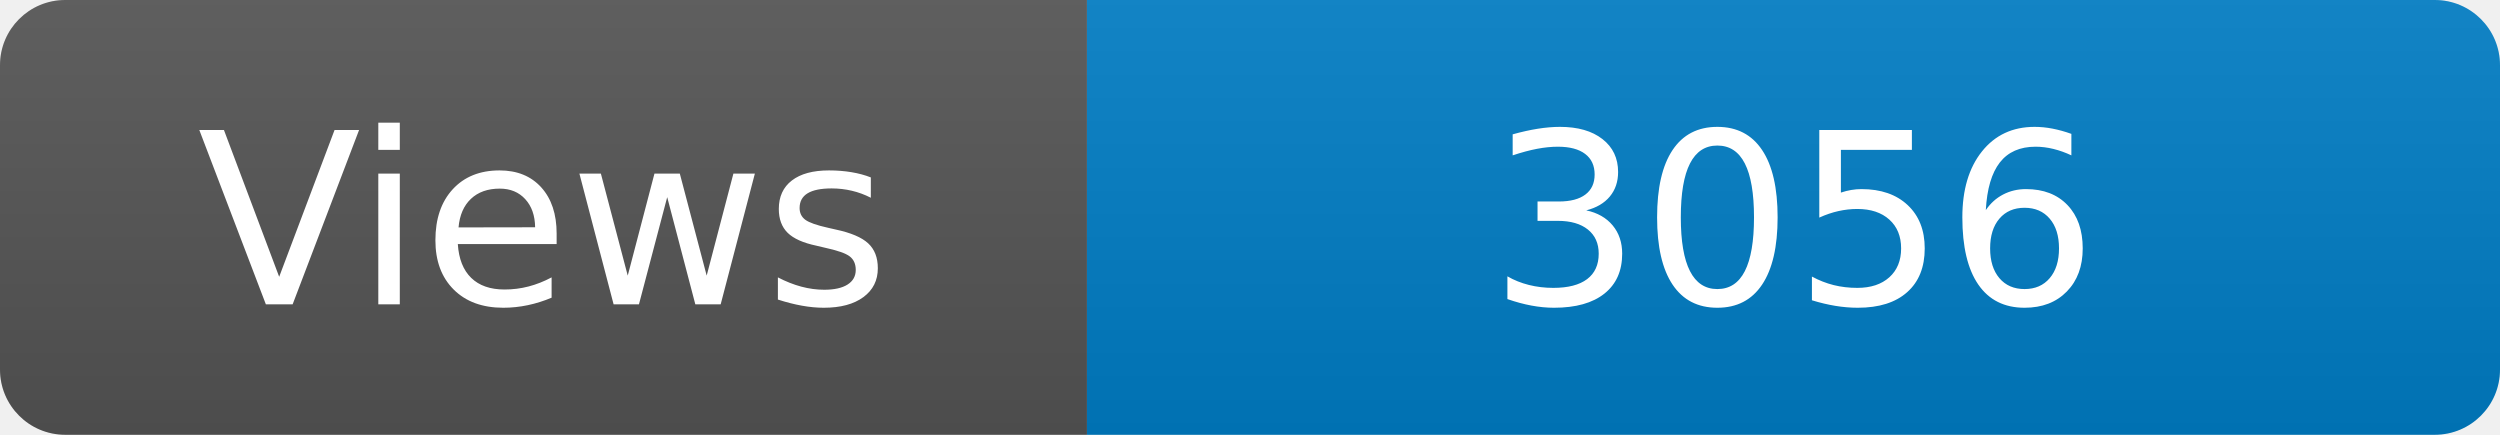
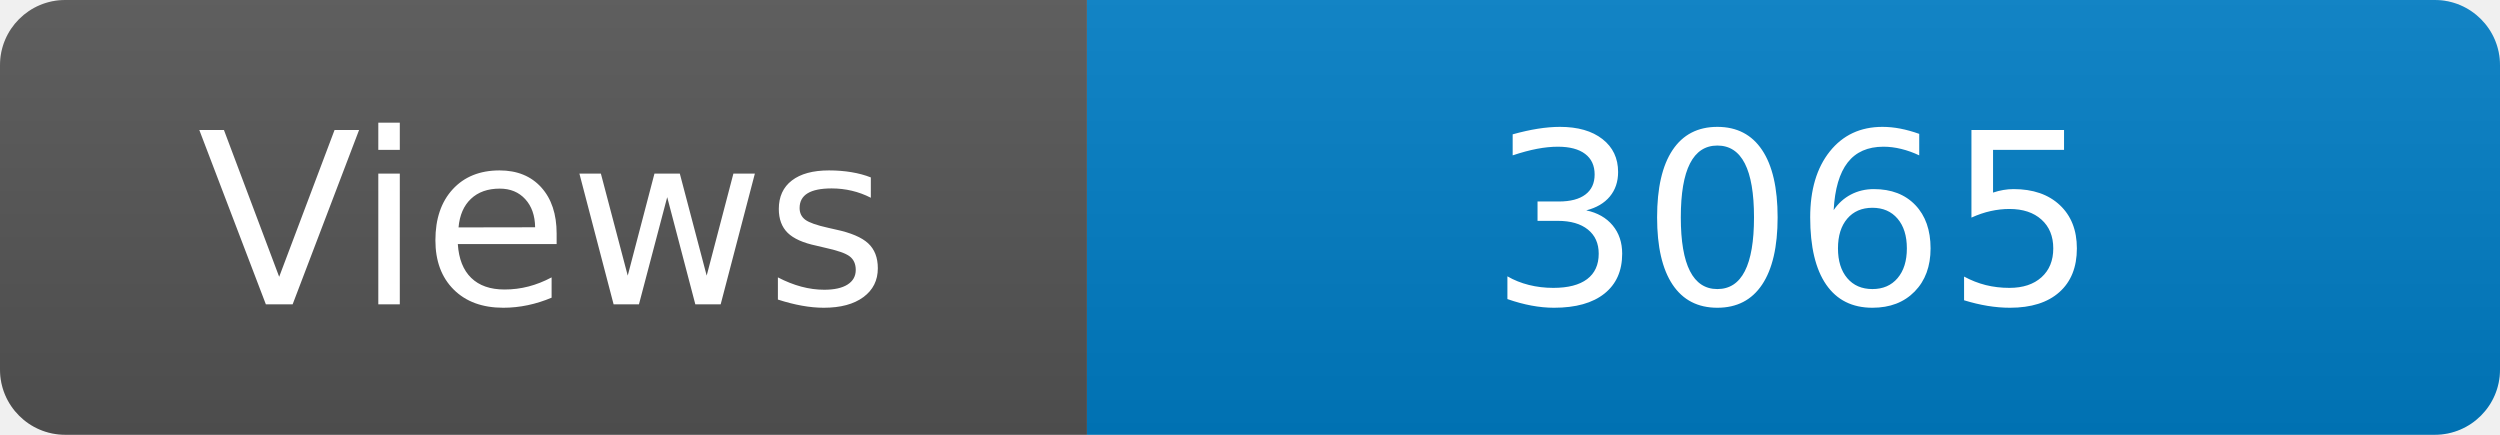
<svg xmlns="http://www.w3.org/2000/svg" width="115" height="20" role="img" aria-label="Maintained?: yes">
  <linearGradient id="s" x2="0" y2="100%">
    <stop offset="0" stop-color="#bbb" stop-opacity=".1" />
    <stop offset="1" stop-opacity=".1" />
  </linearGradient>
  <clipPath id="r">
    <rect width="115" height="20" rx="3" fill="#fff" />
  </clipPath>
  <g clip-path="url(#r)">
    <rect width="50" height="20" fill="#555" />
    <rect x="50" width="160" height="20" fill="#007ec6" />
    <rect width="115" height="20" fill="url(#s)" />
  </g>
  <g fill="#fff" text-anchor="middle" font-family="Verdana,Geneva,DejaVu Sans,sans-serif" font-size="110">
    <text x="250" y="140" transform="scale(.1)" fill="#fff">Views</text>
-     <text x="825" y="140" transform="scale(.1)" fill="#fff">3056</text>
+     <text x="825" y="140" transform="scale(.1)" fill="#fff">3065</text>
  </g>
</svg>
